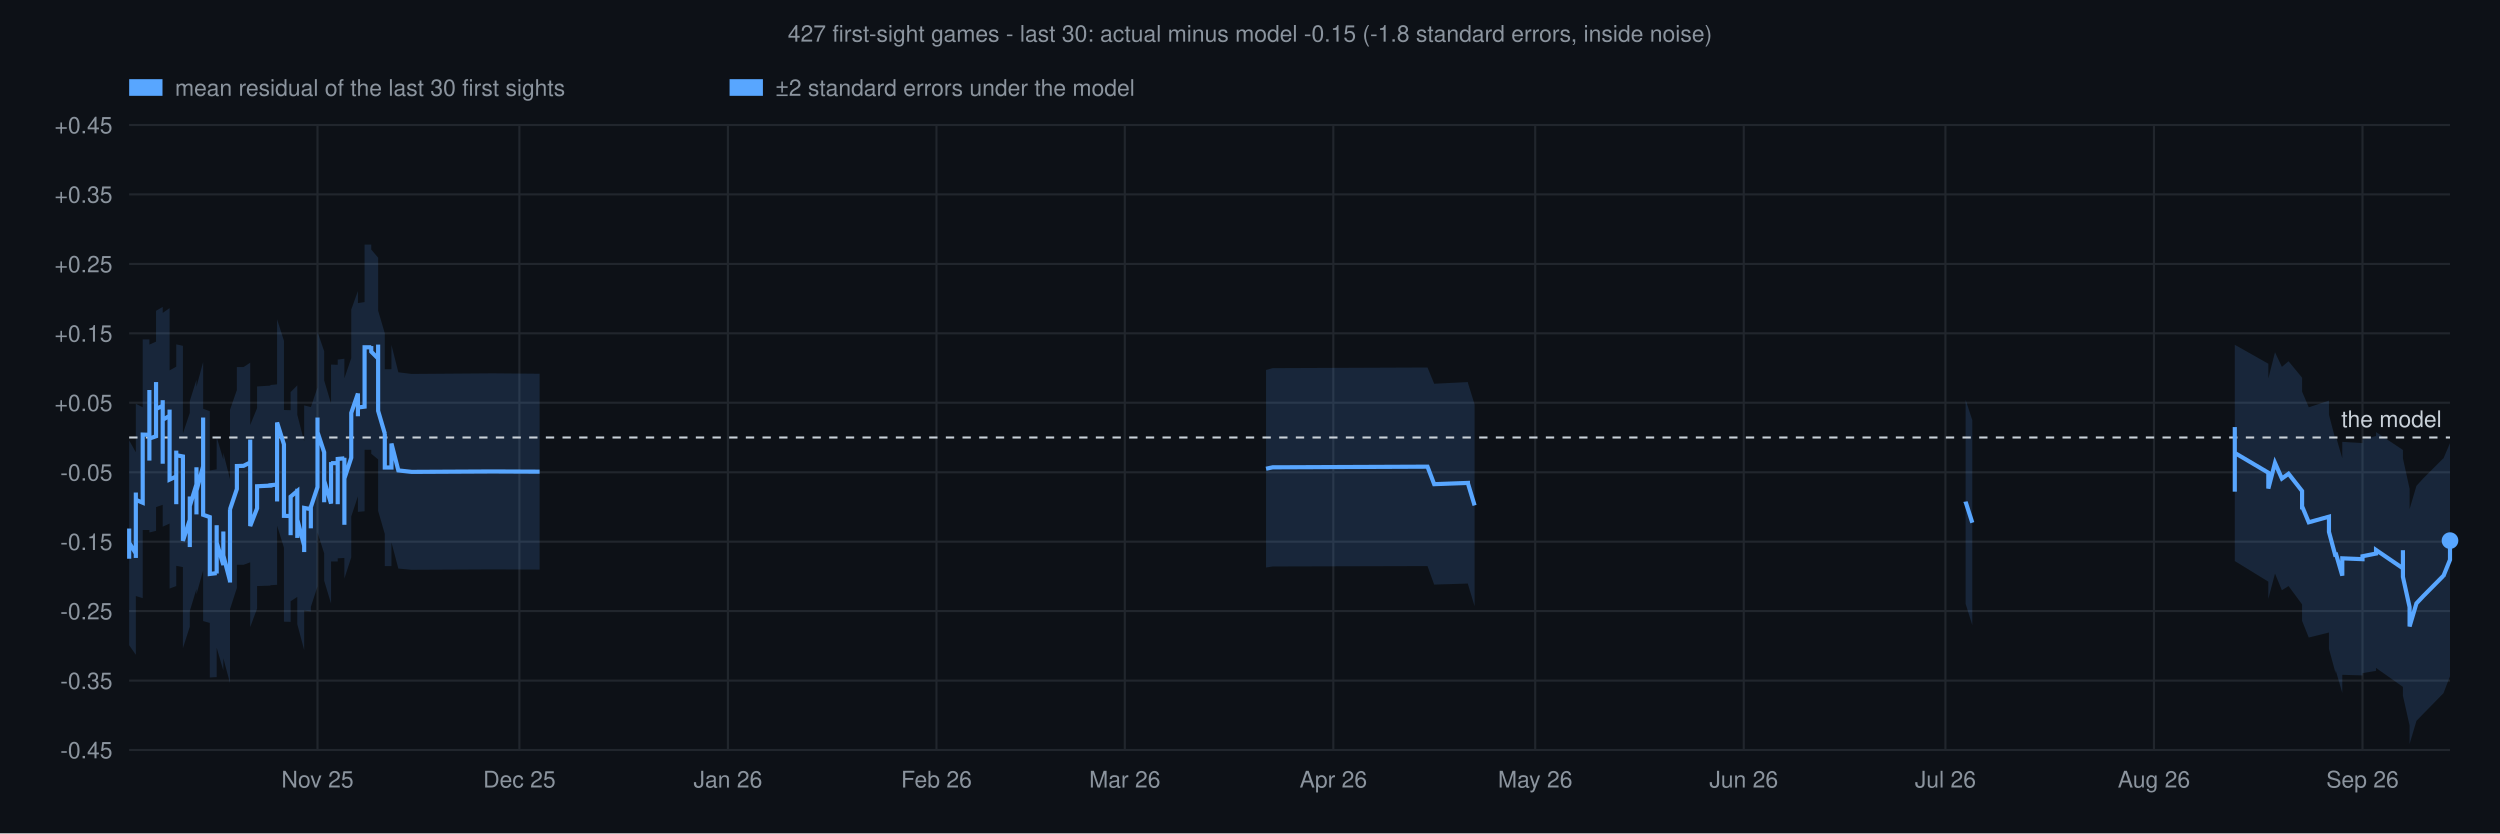
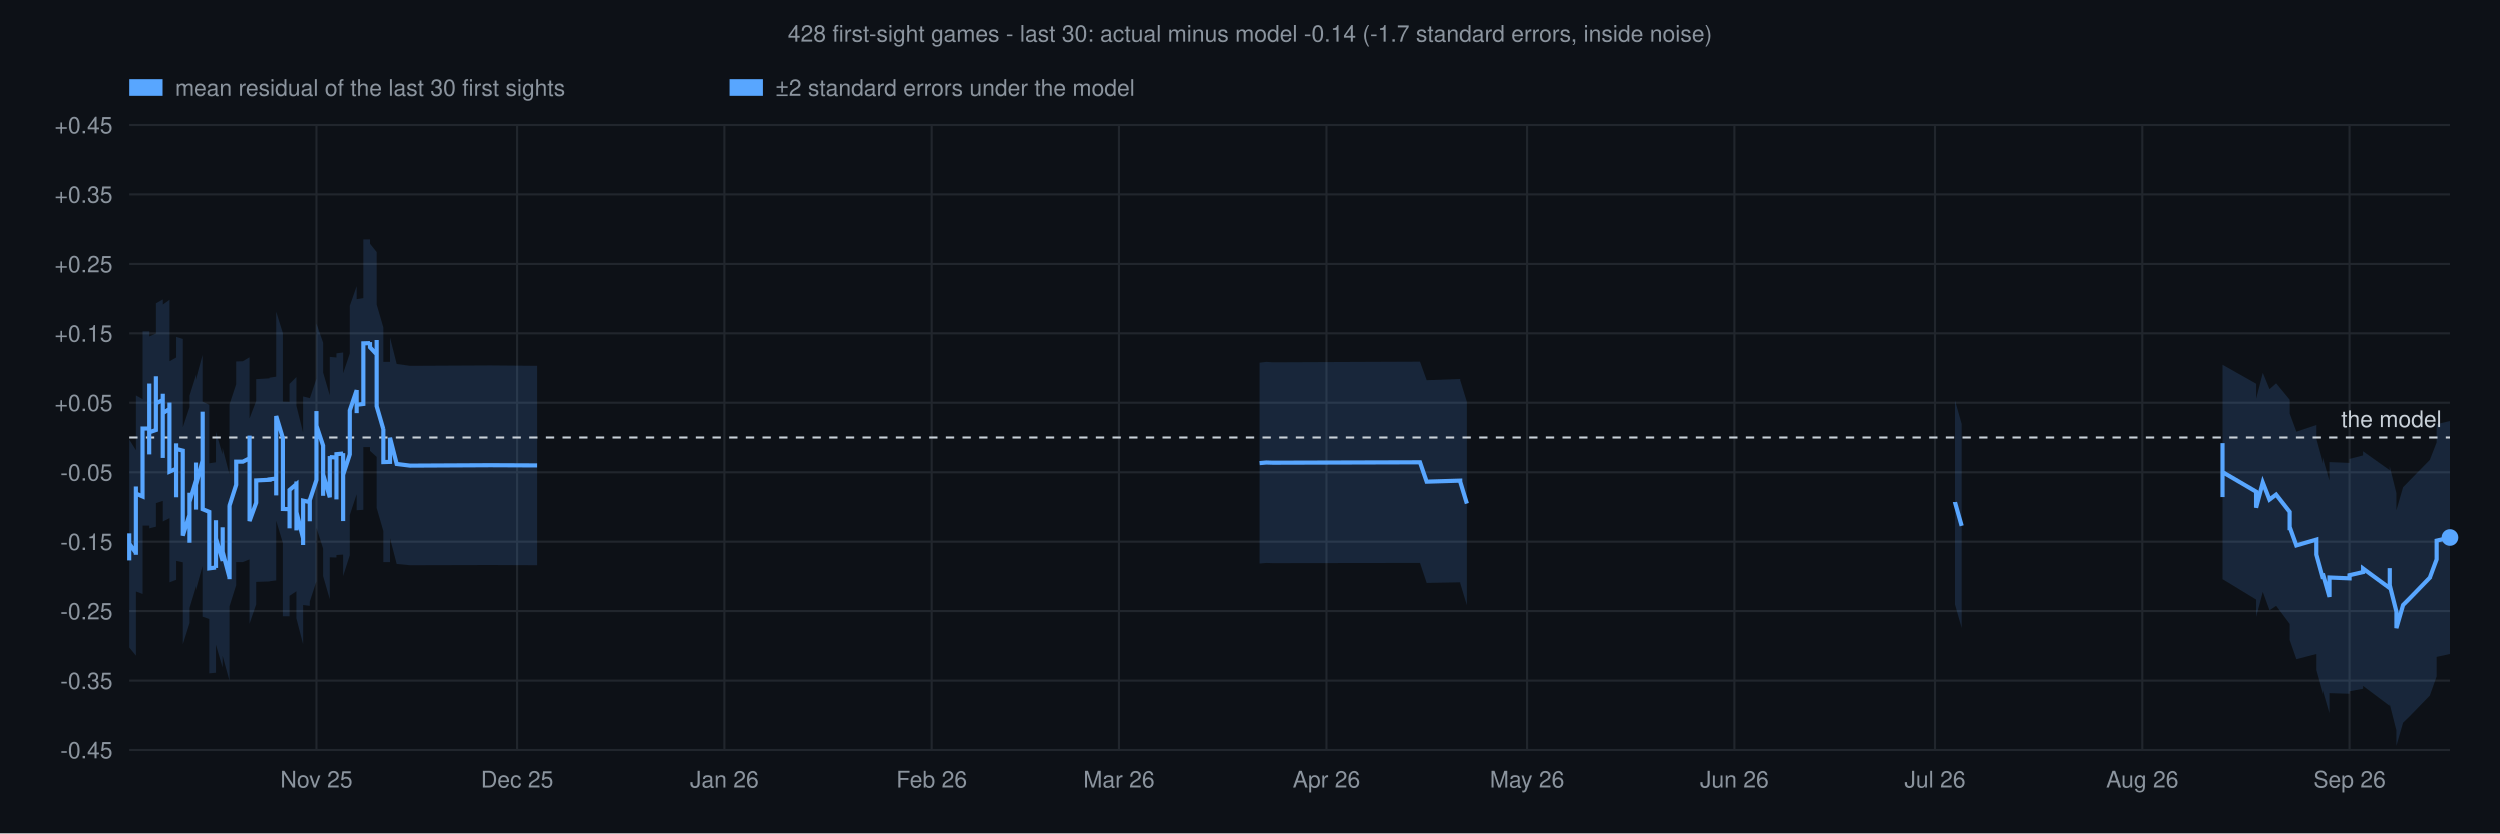
<svg xmlns="http://www.w3.org/2000/svg" viewBox="0 0 1200 400" font-family="Helvetica,sans-serif">
  <rect width="1200" height="400" fill="#0d1117" />
-   <text x="600" y="20" text-anchor="middle" font-size="11" fill="#8b949e">427 first-sight games - last 30: actual minus model -0.15 (-1.8 standard errors, inside noise)</text>
+   <text x="600" y="20" text-anchor="middle" font-size="11" fill="#8b949e">428 first-sight games - last 30: actual minus model -0.14 (-1.7 standard errors, inside noise)</text>
  <rect x="62.0" y="38" width="16" height="8" fill="#58a6ff" fill-opacity="1" />
  <text x="84.0" y="46" font-size="11" fill="#8b949e">mean residual of the last 30 first sights</text>
  <rect x="350.2" y="38" width="16" height="8" fill="#58a6ff" fill-opacity="1" />
  <text x="372.2" y="46" font-size="11" fill="#8b949e">±2 standard errors under the model</text>
  <line x1="62" y1="360.0" x2="1176" y2="360.0" stroke="#21262d" stroke-width="1" />
  <text x="54" y="364.0" text-anchor="end" font-size="11" fill="#8b949e">-0.45</text>
  <line x1="62" y1="326.7" x2="1176" y2="326.7" stroke="#21262d" stroke-width="1" />
  <text x="54" y="330.7" text-anchor="end" font-size="11" fill="#8b949e">-0.35</text>
  <line x1="62" y1="293.3" x2="1176" y2="293.3" stroke="#21262d" stroke-width="1" />
  <text x="54" y="297.3" text-anchor="end" font-size="11" fill="#8b949e">-0.25</text>
  <line x1="62" y1="260.0" x2="1176" y2="260.0" stroke="#21262d" stroke-width="1" />
  <text x="54" y="264.0" text-anchor="end" font-size="11" fill="#8b949e">-0.15</text>
  <line x1="62" y1="226.7" x2="1176" y2="226.7" stroke="#21262d" stroke-width="1" />
  <text x="54" y="230.7" text-anchor="end" font-size="11" fill="#8b949e">-0.05</text>
  <line x1="62" y1="193.3" x2="1176" y2="193.3" stroke="#21262d" stroke-width="1" />
  <text x="54" y="197.3" text-anchor="end" font-size="11" fill="#8b949e">+0.05</text>
  <line x1="62" y1="160.0" x2="1176" y2="160.0" stroke="#21262d" stroke-width="1" />
  <text x="54" y="164.0" text-anchor="end" font-size="11" fill="#8b949e">+0.15</text>
  <line x1="62" y1="126.7" x2="1176" y2="126.7" stroke="#21262d" stroke-width="1" />
  <text x="54" y="130.7" text-anchor="end" font-size="11" fill="#8b949e">+0.25</text>
  <line x1="62" y1="93.3" x2="1176" y2="93.3" stroke="#21262d" stroke-width="1" />
  <text x="54" y="97.3" text-anchor="end" font-size="11" fill="#8b949e">+0.35</text>
  <line x1="62" y1="60.0" x2="1176" y2="60.0" stroke="#21262d" stroke-width="1" />
  <text x="54" y="64.0" text-anchor="end" font-size="11" fill="#8b949e">+0.45</text>
-   <line x1="152.4" y1="60" x2="152.4" y2="360" stroke="#21262d" stroke-width="1" />
-   <text x="152.4" y="378" text-anchor="middle" font-size="11" fill="#8b949e">Nov 25</text>
-   <line x1="249.3" y1="60" x2="249.3" y2="360" stroke="#21262d" stroke-width="1" />
-   <text x="249.3" y="378" text-anchor="middle" font-size="11" fill="#8b949e">Dec 25</text>
-   <line x1="349.4" y1="60" x2="349.4" y2="360" stroke="#21262d" stroke-width="1" />
-   <text x="349.4" y="378" text-anchor="middle" font-size="11" fill="#8b949e">Jan 26</text>
-   <line x1="449.5" y1="60" x2="449.5" y2="360" stroke="#21262d" stroke-width="1" />
-   <text x="449.5" y="378" text-anchor="middle" font-size="11" fill="#8b949e">Feb 26</text>
-   <line x1="539.9" y1="60" x2="539.9" y2="360" stroke="#21262d" stroke-width="1" />
-   <text x="539.9" y="378" text-anchor="middle" font-size="11" fill="#8b949e">Mar 26</text>
-   <line x1="640.0" y1="60" x2="640.0" y2="360" stroke="#21262d" stroke-width="1" />
-   <text x="640.0" y="378" text-anchor="middle" font-size="11" fill="#8b949e">Apr 26</text>
-   <line x1="736.9" y1="60" x2="736.9" y2="360" stroke="#21262d" stroke-width="1" />
-   <text x="736.9" y="378" text-anchor="middle" font-size="11" fill="#8b949e">May 26</text>
-   <line x1="837.0" y1="60" x2="837.0" y2="360" stroke="#21262d" stroke-width="1" />
-   <text x="837.0" y="378" text-anchor="middle" font-size="11" fill="#8b949e">Jun 26</text>
-   <line x1="933.8" y1="60" x2="933.8" y2="360" stroke="#21262d" stroke-width="1" />
-   <text x="933.8" y="378" text-anchor="middle" font-size="11" fill="#8b949e">Jul 26</text>
-   <line x1="1033.9" y1="60" x2="1033.9" y2="360" stroke="#21262d" stroke-width="1" />
-   <text x="1033.9" y="378" text-anchor="middle" font-size="11" fill="#8b949e">Aug 26</text>
-   <line x1="1134.0" y1="60" x2="1134.0" y2="360" stroke="#21262d" stroke-width="1" />
-   <text x="1134.0" y="378" text-anchor="middle" font-size="11" fill="#8b949e">Sep 26</text>
-   <polygon points="62.0,201.8 62.0,215.4 62.0,206.6 62.0,208.4 62.0,214.0 62.0,218.5 62.0,211.4 65.2,217.1 65.2,218.4 65.2,210.9 65.2,200.2 65.2,203.4 65.2,210.5 65.2,209.8 65.2,220.2 65.2,209.2 65.2,198.3 65.2,189.3 65.2,191.2 65.2,191.5 65.2,193.8 68.5,195.5 68.5,186.7 68.5,174.9 68.5,174.8 68.5,174.9 68.5,175.1 68.5,175.0 68.5,174.5 68.5,173.9 68.5,173.9 68.5,162.9 71.7,162.9 71.7,152.5 71.7,141.7 71.7,141.7 71.7,152.2 71.7,151.6 71.7,151.5 71.7,152.0 71.7,153.3 71.7,153.6 71.7,154.1 71.7,165.4 71.7,154.9 71.7,155.3 71.7,155.1 71.7,154.8 71.7,154.5 71.7,154.4 71.7,143.2 71.7,152.7 71.7,152.5 71.7,152.7 71.7,152.6 71.7,152.7 71.7,153.0 71.7,152.9 71.7,164.1 71.7,164.5 71.7,164.4 71.7,175.7 71.7,175.7 71.7,175.9 71.7,175.7 71.7,175.7 71.7,165.4 71.7,165.4 74.9,164.0 74.9,163.6 74.9,163.6 74.9,163.6 74.9,152.1 74.9,137.7 74.9,137.2 74.9,146.1 74.9,145.9 74.9,142.8 74.9,143.1 74.9,148.5 74.9,148.5 74.9,138.5 74.9,149.2 78.1,147.3 78.1,156.5 78.1,155.4 78.1,164.8 78.1,173.7 78.1,160.4 78.1,158.4 78.1,157.6 78.1,143.7 78.1,141.7 78.1,141.2 78.1,150.2 81.4,147.9 81.4,147.3 81.4,144.3 81.4,156.5 81.4,157.2 81.4,155.0 81.4,154.1 81.4,163.3 81.4,177.8 84.6,176.0 84.6,163.5 84.6,174.0 84.6,177.2 84.6,184.5 84.6,177.1 84.6,176.5 84.6,186.3 84.6,186.8 84.6,188.8 84.6,179.8 84.6,178.8 84.6,165.3 87.8,166.0 87.8,179.1 87.8,192.3 87.8,203.8 87.8,205.8 87.8,207.7 87.8,208.1 91.1,198.2 91.1,200.5 91.1,200.1 91.1,211.7 91.1,200.9 91.1,199.0 91.1,201.0 91.1,200.7 91.1,199.4 91.1,187.0 91.1,188.7 91.1,192.5 94.3,182.3 94.3,182.2 94.3,174.6 94.3,187.0 94.3,197.3 94.3,188.2 94.3,177.0 94.3,176.5 94.3,183.8 94.3,183.7 94.3,196.7 94.3,185.7 97.5,173.8 97.5,162.4 97.5,150.2 97.5,160.0 97.5,170.6 97.5,174.0 97.5,186.1 97.5,195.2 97.5,196.2 100.7,197.4 100.7,208.4 100.7,210.0 100.7,209.9 100.7,211.3 100.7,213.9 100.7,215.3 100.7,225.8 104.0,225.3 104.0,225.5 104.0,224.6 104.0,225.1 104.0,213.1 104.0,202.1 104.0,209.8 107.2,220.6 107.2,220.4 107.2,212.5 107.2,214.8 107.2,205.7 107.2,206.0 107.2,207.1 107.2,217.4 110.4,230.0 110.4,230.9 110.4,220.3 110.4,216.6 110.4,205.5 110.4,196.5 110.4,196.7 113.7,187.2 113.7,176.5 113.7,176.2 116.9,176.2 120.1,174.1 120.1,163.8 120.1,163.9 120.1,163.2 120.1,172.5 120.1,182.2 120.1,192.3 120.1,190.3 120.1,202.5 120.1,204.0 123.4,195.9 123.4,185.1 123.4,186.0 123.4,185.5 129.8,185.1 129.8,184.8 133.0,184.5 133.0,192.0 133.0,178.6 133.0,164.0 133.0,153.3 136.3,163.6 136.3,174.6 136.3,173.9 136.3,172.1 136.3,172.0 136.3,181.1 136.3,184.6 136.3,184.7 136.3,195.6 136.3,196.8 139.5,196.9 139.5,204.4 139.5,205.8 139.5,205.7 139.5,195.3 139.5,197.2 139.5,198.9 139.5,188.2 142.7,185.0 142.7,185.5 142.7,183.7 142.7,194.0 142.7,195.1 142.7,205.7 142.7,206.2 142.7,207.6 142.7,199.1 146.0,211.9 146.0,215.1 146.0,215.6 146.0,205.3 146.0,194.6 149.2,195.4 149.2,197.4 149.2,196.9 149.2,198.3 149.2,205.5 149.2,205.5 149.2,194.6 149.2,195.5 149.2,195.5 152.4,186.0 152.4,175.1 152.4,166.2 152.4,163.9 152.4,152.8 152.4,159.3 155.6,168.6 155.6,182.5 155.6,182.2 155.6,192.9 155.6,182.6 158.9,193.7 158.9,183.5 158.9,183.5 158.9,183.4 158.9,184.1 158.9,174.4 158.9,174.8 158.9,175.0 162.1,175.1 162.1,185.9 162.1,194.2 162.1,193.7 162.1,193.9 162.1,183.3 162.1,172.6 165.3,172.2 165.3,171.9 165.3,172.1 165.3,182.5 165.3,191.6 165.3,191.4 165.3,190.8 165.3,193.8 165.3,203.8 165.3,197.5 165.3,188.8 165.3,185.3 165.3,181.6 168.6,171.9 168.6,171.5 168.6,167.1 168.6,166.2 168.6,166.2 168.6,166.5 168.6,166.4 168.6,166.7 168.6,166.6 168.6,164.1 168.6,164.0 168.6,148.6 171.8,139.7 171.8,139.8 171.8,139.5 171.8,139.5 171.8,150.5 171.8,147.3 171.8,145.5 175.0,145.0 175.0,134.3 175.0,127.2 175.0,127.7 175.0,127.9 175.0,127.7 175.0,117.4 178.2,117.4 178.2,116.7 178.2,119.8 181.5,123.7 181.5,124.8 181.5,125.0 181.5,117.8 181.5,129.2 181.5,128.0 181.5,137.6 181.5,149.1 184.7,160.0 184.7,159.8 184.7,161.8 184.7,161.8 184.7,166.3 184.7,177.1 184.7,177.2 187.9,177.2 187.9,176.9 187.9,165.6 191.2,178.7 197.6,179.5 236.4,179.2 259.0,179.4 259.0,273.4 236.4,273.3 197.6,273.5 191.2,272.9 187.9,260.3 187.9,271.5 187.9,271.7 184.7,271.7 184.7,271.6 184.7,260.7 184.7,257.4 184.7,257.4 184.7,256.2 184.7,256.3 181.5,245.2 181.5,233.9 181.5,223.7 181.5,224.4 181.5,213.1 181.5,221.2 181.5,221.1 181.5,220.5 178.2,217.8 178.2,215.5 178.2,215.9 175.0,215.9 175.0,226.5 175.0,226.6 175.0,226.5 175.0,226.2 175.0,234.6 175.0,245.4 171.8,245.7 171.8,246.9 171.8,249.1 171.8,238.1 171.8,238.1 171.8,238.2 171.8,238.2 168.6,247.9 168.6,262.2 168.6,262.3 168.6,263.8 168.6,263.8 168.6,263.7 168.6,263.7 168.6,263.6 168.6,263.6 168.6,264.0 168.6,267.2 168.6,267.5 165.3,277.7 165.3,280.3 165.3,282.7 165.3,292.5 165.3,300.0 165.3,289.5 165.3,287.6 165.3,287.9 165.3,288.0 165.3,278.5 165.3,267.8 165.3,267.6 165.3,267.8 162.1,268.0 162.1,278.9 162.1,289.8 162.1,289.6 162.1,289.9 162.1,280.5 162.1,269.5 158.9,269.5 158.9,269.4 158.9,269.2 158.9,279.5 158.9,279.1 158.9,279.1 158.9,279.2 158.9,289.7 155.6,278.7 155.6,289.3 155.6,278.5 155.6,278.6 155.6,265.6 152.4,255.6 152.4,248.1 152.4,259.1 152.4,260.7 152.4,270.5 152.4,281.5 149.2,291.3 149.2,291.3 149.2,290.8 149.2,301.8 149.2,301.8 149.2,295.2 149.2,294.4 149.2,294.7 149.2,293.5 146.0,293.0 146.0,303.9 146.0,314.5 146.0,314.3 146.0,312.0 142.7,299.6 142.7,308.8 142.7,308.0 142.7,307.8 142.7,296.9 142.7,296.3 142.7,285.6 142.7,286.7 142.7,286.5 139.5,288.6 139.5,299.5 139.5,298.4 139.5,297.3 139.5,307.9 139.5,308.0 139.5,307.1 139.5,298.5 136.3,298.4 136.3,297.6 136.3,286.6 136.3,286.6 136.3,282.3 136.3,272.4 136.3,272.5 136.3,273.6 136.3,274.0 136.3,262.9 133.0,252.3 133.0,263.1 133.0,276.7 133.0,289.4 133.0,280.7 129.8,280.9 129.8,281.1 123.4,281.3 123.4,281.6 123.4,281.1 123.4,292.1 120.1,301.0 120.1,300.2 120.1,288.4 120.1,289.6 120.1,279.1 120.1,268.8 120.1,258.8 120.1,259.2 120.1,259.2 120.1,269.9 116.9,271.1 113.7,271.1 113.7,271.3 113.7,282.2 110.4,292.4 110.4,292.3 110.4,302.1 110.4,313.2 110.4,317.6 110.4,328.4 110.4,327.9 107.2,315.9 107.2,305.2 107.2,304.6 107.2,304.5 107.2,314.3 107.2,312.9 107.2,321.7 107.2,321.8 104.0,310.9 104.0,302.1 104.0,313.2 104.0,324.8 104.0,324.6 104.0,325.1 104.0,325.0 100.7,325.2 100.7,314.5 100.7,313.7 100.7,311.9 100.7,311.0 100.7,311.1 100.7,310.1 100.7,299.0 97.5,298.1 97.5,297.5 97.5,287.7 97.5,276.1 97.5,271.8 97.5,261.0 97.5,250.7 97.5,262.5 97.5,273.8 94.3,285.3 94.3,296.3 94.3,283.7 94.3,283.8 94.3,275.3 94.3,275.6 94.3,286.7 94.3,296.6 94.3,286.0 94.3,274.0 94.3,282.7 94.3,282.7 91.1,293.3 91.1,290.7 91.1,289.6 91.1,301.5 91.1,302.5 91.1,302.7 91.1,301.5 91.1,302.6 91.1,313.5 91.1,302.0 91.1,302.2 91.1,300.8 87.8,311.1 87.8,310.8 87.8,309.6 87.8,308.3 87.8,297.0 87.8,284.6 87.8,272.2 84.6,271.6 84.6,284.7 84.6,285.3 84.6,295.1 84.6,293.9 84.6,293.5 84.6,283.3 84.6,283.7 84.6,290.4 84.6,282.0 84.6,279.8 84.6,269.1 84.6,281.3 81.4,282.5 81.4,269.0 81.4,259.1 81.4,259.7 81.4,261.0 81.4,260.6 81.4,248.9 81.4,251.0 81.4,251.3 78.1,252.8 78.1,243.0 78.1,243.3 78.1,244.5 78.1,257.4 78.1,257.8 78.1,259.1 78.1,271.5 78.1,261.8 78.1,251.6 78.1,252.3 78.1,242.3 74.9,243.4 74.9,232.6 74.9,243.0 74.9,243.0 74.9,237.5 74.9,237.3 74.9,239.4 74.9,239.5 74.9,229.7 74.9,230.0 74.9,243.3 74.9,254.5 74.9,254.6 74.9,254.5 74.9,254.8 71.7,255.6 71.7,255.6 71.7,266.2 71.7,266.2 71.7,266.3 71.7,266.2 71.7,266.2 71.7,255.0 71.7,255.1 71.7,254.9 71.7,243.7 71.7,243.8 71.7,243.6 71.7,243.6 71.7,243.6 71.7,243.5 71.7,243.6 71.7,233.4 71.7,244.6 71.7,244.7 71.7,244.8 71.7,245.0 71.7,245.1 71.7,244.8 71.7,255.7 71.7,244.5 71.7,244.2 71.7,244.1 71.7,243.4 71.7,243.1 71.7,243.1 71.7,243.4 71.7,232.7 71.7,232.6 71.7,243.6 71.7,254.4 68.5,254.4 68.5,265.4 68.5,265.4 68.5,265.7 68.5,265.9 68.5,266.0 68.5,265.9 68.5,265.9 68.5,265.9 68.5,277.3 68.5,287.1 65.2,286.1 65.2,284.8 65.2,284.6 65.2,283.5 65.2,293.4 65.2,304.3 65.2,315.4 65.2,304.7 65.2,305.0 65.2,298.0 65.2,295.7 65.2,306.5 65.2,315.0 65.2,314.3 62.0,309.7 62.0,317.9 62.0,314.4 62.0,310.0 62.0,308.6 62.0,318.3 62.0,305.6" fill="#58a6ff" fill-opacity="0.15" />
-   <polygon points="607.7,177.6 610.9,176.7 614.2,176.7 685.2,176.4 688.4,184.2 704.6,183.4 704.6,183.5 704.6,183.8 707.8,194.1 707.8,291.0 704.6,280.3 704.6,280.2 704.6,280.1 688.4,280.6 685.2,271.7 614.2,271.9 610.9,271.9 607.7,272.4" fill="#58a6ff" fill-opacity="0.15" />
-   <polygon points="943.5,192.6 943.5,191.9 946.7,201.7 946.7,300.1 943.5,289.8 943.5,290.2" fill="#58a6ff" fill-opacity="0.15" />
-   <polygon points="1072.7,186.3 1072.7,182.5 1072.7,180.7 1072.7,170.0 1072.7,153.6 1072.7,154.7 1072.7,165.5 1088.8,174.6 1088.8,181.7 1092.0,169.1 1095.3,176.1 1098.5,173.4 1105.0,181.3 1105.0,189.7 1105.0,188.0 1108.2,195.5 1117.9,192.3 1117.9,199.1 1121.1,211.3 1121.1,211.4 1121.1,209.0 1124.3,220.0 1124.3,212.1 1134.0,212.7 1134.0,210.9 1140.5,209.3 1140.5,207.4 1153.4,216.0 1153.4,213.5 1153.4,206.7 1153.4,209.8 1153.4,212.0 1153.4,212.4 1153.4,220.0 1156.6,234.6 1156.6,244.4 1159.9,233.2 1163.1,229.7 1172.8,220.0 1172.8,220.2 1176.0,212.7 1176.0,211.9 1176.0,203.9 1176.0,315.1 1176.0,324.0 1176.0,324.6 1172.8,332.9 1172.8,332.8 1163.1,342.7 1159.9,346.0 1156.6,357.1 1156.6,348.2 1153.4,333.9 1153.4,326.3 1153.4,326.0 1153.4,323.9 1153.4,321.4 1153.4,327.9 1153.4,329.7 1140.5,320.6 1140.5,322.0 1134.0,323.1 1134.0,324.2 1124.3,323.9 1124.3,332.6 1121.1,321.6 1121.1,323.3 1121.1,323.2 1117.9,311.4 1117.9,303.6 1108.2,306.0 1105.0,298.0 1105.0,299.3 1105.0,290.1 1098.5,281.3 1095.3,283.3 1092.0,275.3 1088.8,287.4 1088.8,279.2 1072.7,269.3 1072.7,258.4 1072.7,256.3 1072.7,271.7 1072.7,281.3 1072.7,282.6 1072.7,285.8" fill="#58a6ff" fill-opacity="0.15" />
+   <line x1="151.9" y1="60" x2="151.9" y2="360" stroke="#21262d" stroke-width="1" />
+   <text x="151.9" y="378" text-anchor="middle" font-size="11" fill="#8b949e">Nov 25</text>
+   <line x1="248.2" y1="60" x2="248.2" y2="360" stroke="#21262d" stroke-width="1" />
+   <text x="248.2" y="378" text-anchor="middle" font-size="11" fill="#8b949e">Dec 25</text>
+   <line x1="347.7" y1="60" x2="347.7" y2="360" stroke="#21262d" stroke-width="1" />
+   <text x="347.7" y="378" text-anchor="middle" font-size="11" fill="#8b949e">Jan 26</text>
+   <line x1="447.2" y1="60" x2="447.2" y2="360" stroke="#21262d" stroke-width="1" />
+   <text x="447.2" y="378" text-anchor="middle" font-size="11" fill="#8b949e">Feb 26</text>
+   <line x1="537.1" y1="60" x2="537.1" y2="360" stroke="#21262d" stroke-width="1" />
+   <text x="537.1" y="378" text-anchor="middle" font-size="11" fill="#8b949e">Mar 26</text>
+   <line x1="636.7" y1="60" x2="636.7" y2="360" stroke="#21262d" stroke-width="1" />
+   <text x="636.7" y="378" text-anchor="middle" font-size="11" fill="#8b949e">Apr 26</text>
+   <line x1="733.0" y1="60" x2="733.0" y2="360" stroke="#21262d" stroke-width="1" />
+   <text x="733.0" y="378" text-anchor="middle" font-size="11" fill="#8b949e">May 26</text>
+   <line x1="832.5" y1="60" x2="832.5" y2="360" stroke="#21262d" stroke-width="1" />
+   <text x="832.5" y="378" text-anchor="middle" font-size="11" fill="#8b949e">Jun 26</text>
+   <line x1="928.8" y1="60" x2="928.8" y2="360" stroke="#21262d" stroke-width="1" />
+   <text x="928.8" y="378" text-anchor="middle" font-size="11" fill="#8b949e">Jul 26</text>
+   <line x1="1028.3" y1="60" x2="1028.3" y2="360" stroke="#21262d" stroke-width="1" />
+   <text x="1028.3" y="378" text-anchor="middle" font-size="11" fill="#8b949e">Aug 26</text>
+   <line x1="1127.8" y1="60" x2="1127.8" y2="360" stroke="#21262d" stroke-width="1" />
+   <text x="1127.8" y="378" text-anchor="middle" font-size="11" fill="#8b949e">Sep 26</text>
+   <polygon points="62.0,203.6 62.0,216.8 62.0,207.7 62.0,209.6 62.0,214.5 62.0,218.6 62.0,211.0 65.2,216.1 65.2,217.2 65.2,209.0 65.2,198.0 65.2,200.5 65.2,206.9 65.2,206.2 65.2,216.6 65.2,205.5 65.2,194.7 65.2,185.5 65.2,187.5 65.2,187.8 65.2,189.8 68.4,191.6 68.4,182.8 68.4,171.0 68.4,170.9 68.4,171.0 68.4,171.2 68.4,171.1 68.4,170.7 68.4,170.0 68.4,170.0 68.4,159.0 71.6,159.0 71.6,148.4 71.6,137.6 71.6,137.7 71.6,148.1 71.6,147.5 71.6,147.3 71.6,147.9 71.6,149.2 71.6,149.5 71.6,150.0 71.6,161.4 71.6,150.8 71.6,151.3 71.6,151.1 71.6,150.8 71.6,150.5 71.6,150.3 71.6,139.1 71.6,148.7 71.6,148.4 71.6,148.6 71.6,148.6 71.6,148.7 71.6,149.0 71.6,148.9 71.6,160.1 71.6,160.5 71.6,160.4 71.6,171.7 71.6,171.7 71.6,171.9 71.6,171.7 71.6,171.7 71.6,161.5 71.6,161.5 74.8,160.1 74.8,159.6 74.8,159.7 74.8,159.6 74.8,148.2 74.8,134.0 74.8,133.5 74.8,142.4 74.8,142.2 74.8,139.2 74.8,139.6 74.8,145.0 74.8,145.0 74.8,134.9 74.8,145.6 78.1,143.7 78.1,152.9 78.1,151.8 78.1,161.2 78.1,170.1 78.1,156.8 78.1,154.8 78.1,153.9 78.1,140.0 78.1,137.8 78.1,137.3 78.1,146.2 81.3,143.9 81.3,143.2 81.3,140.2 81.3,152.3 81.3,153.1 81.3,150.9 81.3,150.0 81.3,159.2 81.3,173.4 84.5,171.6 84.5,159.4 84.5,169.8 84.5,173.0 84.5,180.5 84.5,173.1 84.5,172.5 84.5,182.3 84.5,182.9 84.5,184.9 84.5,175.9 84.5,174.9 84.5,161.7 87.7,162.7 87.7,175.8 87.7,189.0 87.7,200.6 87.7,202.7 87.7,204.6 87.7,205.1 90.9,195.4 90.9,197.7 90.9,197.3 90.9,209.0 90.9,198.2 90.9,196.5 90.9,198.5 90.9,198.2 90.9,197.2 90.9,184.7 90.9,186.4 90.9,189.9 94.1,179.7 94.1,179.6 94.1,171.7 94.1,184.1 94.1,194.3 94.1,185.4 94.1,174.3 94.1,173.6 94.1,180.9 94.1,180.9 94.1,193.5 94.1,182.3 97.3,170.4 97.3,159.0 97.3,146.7 97.3,156.4 97.3,167.0 97.3,170.6 97.3,182.6 97.3,191.8 97.3,192.8 100.5,194.3 100.5,205.2 100.5,206.7 100.5,206.6 100.5,208.1 100.5,210.5 100.5,211.9 100.5,222.4 103.7,221.9 103.7,222.1 103.7,221.2 103.7,221.7 103.7,209.9 103.7,199.1 103.7,207.3 106.9,218.1 106.9,217.8 106.9,210.0 106.9,212.2 106.9,203.2 106.9,203.6 106.9,204.7 106.9,215.0 110.2,227.7 110.2,228.7 110.2,218.1 110.2,214.2 110.2,203.2 110.2,194.0 110.2,194.2 113.4,184.5 113.4,173.8 113.4,173.5 116.6,173.4 119.8,171.5 119.8,161.1 119.8,161.2 119.8,160.6 119.8,170.0 119.8,179.7 119.8,189.7 119.8,187.7 119.8,199.6 119.8,200.9 123.0,192.5 123.0,181.6 123.0,182.6 123.0,182.0 129.4,181.6 129.4,181.3 132.6,180.8 132.6,188.4 132.6,174.9 132.6,160.1 132.6,149.6 135.8,159.9 135.8,170.9 135.8,170.1 135.8,168.2 135.8,168.3 135.8,177.3 135.8,180.8 135.8,180.9 135.8,191.8 135.8,192.8 139.0,192.9 139.0,200.4 139.0,201.8 139.0,201.4 139.0,191.1 139.0,193.0 139.0,195.0 139.0,184.3 142.3,181.0 142.3,181.4 142.3,179.5 142.3,189.7 142.3,190.9 142.3,201.5 142.3,202.0 142.3,203.3 142.3,194.8 145.5,207.6 145.5,211.0 145.5,211.3 145.5,201.0 145.5,190.3 148.7,191.1 148.7,193.2 148.7,192.6 148.7,194.0 148.7,201.2 148.7,201.2 148.7,190.3 148.7,191.3 148.7,191.3 151.9,181.8 151.9,170.8 151.9,162.0 151.9,159.9 151.9,148.8 151.9,155.3 155.1,164.5 155.1,178.5 155.1,178.2 155.1,188.9 155.1,178.8 158.3,189.8 158.3,179.8 158.3,179.8 158.3,179.7 158.3,180.4 158.3,170.7 158.3,171.1 158.3,171.3 161.5,171.6 161.5,182.4 161.5,191.2 161.5,190.7 161.5,190.9 161.5,180.3 161.5,169.6 164.7,169.2 164.7,168.9 164.7,169.1 164.7,179.5 164.7,189.4 164.7,189.2 164.7,188.6 164.7,191.4 164.7,201.4 164.7,194.8 164.7,186.3 164.7,183.0 164.7,179.2 167.9,169.7 167.9,169.2 167.9,164.9 167.9,164.0 167.9,164.0 167.9,164.3 167.9,164.2 167.9,164.5 167.9,164.4 167.9,161.9 167.9,161.7 167.9,146.8 171.2,137.4 171.2,137.6 171.2,137.3 171.2,137.4 171.2,148.3 171.2,145.4 171.2,143.6 174.4,143.1 174.4,132.4 174.4,124.5 174.4,125.0 174.4,125.4 174.4,125.1 174.4,114.9 177.6,114.9 177.6,114.2 177.6,117.0 180.8,121.0 180.8,121.9 180.8,122.2 180.8,114.8 180.8,126.3 180.8,125.1 180.8,134.6 180.8,146.2 184.0,157.2 184.0,157.0 184.0,158.9 184.0,158.8 184.0,162.8 184.0,173.6 184.0,173.7 187.2,173.7 187.2,173.3 187.2,162.0 190.4,174.7 196.8,175.6 235.4,175.4 257.8,175.6 257.8,271.3 235.4,271.2 196.8,271.3 190.4,270.7 187.2,258.3 187.2,269.6 187.2,269.8 184.0,269.8 184.0,269.7 184.0,258.8 184.0,255.9 184.0,256.0 184.0,254.8 184.0,254.9 180.8,243.8 180.8,232.4 180.8,222.3 180.8,223.0 180.8,211.6 180.8,219.9 180.8,219.8 180.8,219.3 177.6,216.4 177.6,214.2 177.6,214.6 174.4,214.6 174.4,225.2 174.4,225.4 174.4,225.2 174.4,224.9 174.4,233.8 174.4,244.7 171.2,244.9 171.2,246.2 171.2,248.2 171.2,237.2 171.2,237.2 171.2,237.3 171.2,237.2 167.9,247.2 167.9,261.1 167.9,261.2 167.9,262.8 167.9,262.8 167.9,262.7 167.9,262.7 167.9,262.6 167.9,262.6 167.9,263.1 167.9,266.2 167.9,266.5 164.7,276.5 164.7,279.3 164.7,281.6 164.7,291.2 164.7,298.9 164.7,288.4 164.7,286.6 164.7,287.0 164.7,287.0 164.7,276.9 164.7,266.2 164.7,266.0 164.7,266.2 161.5,266.4 161.5,277.3 161.5,288.1 161.5,288.0 161.5,288.3 161.5,278.6 161.5,267.6 158.3,267.5 158.3,267.4 158.3,267.2 158.3,277.4 158.3,277.0 158.3,277.1 158.3,277.1 158.3,287.6 155.1,276.5 155.1,287.1 155.1,276.2 155.1,276.4 155.1,263.3 151.9,253.3 151.9,245.8 151.9,256.8 151.9,258.3 151.9,268.0 151.9,279.0 148.7,288.8 148.7,288.8 148.7,288.3 148.7,299.3 148.7,299.3 148.7,292.7 148.7,291.8 148.7,292.1 148.7,290.8 145.5,290.4 145.5,301.2 145.5,311.8 145.5,311.7 145.5,309.2 142.3,296.8 142.3,305.9 142.3,305.1 142.3,304.9 142.3,294.1 142.3,293.4 142.3,282.8 142.3,284.0 142.3,283.8 139.0,286.0 139.0,296.9 139.0,295.7 139.0,294.5 139.0,305.1 139.0,305.3 139.0,304.4 139.0,295.8 135.8,295.8 135.8,295.1 135.8,284.1 135.8,284.1 135.8,279.8 135.8,270.0 135.8,270.0 135.8,271.2 135.8,271.6 135.8,260.6 132.6,249.9 132.6,260.7 132.6,274.4 132.6,287.3 132.6,278.6 129.4,279.0 129.4,279.1 123.0,279.3 123.0,279.7 123.0,279.1 123.0,290.1 119.8,299.4 119.8,298.6 119.8,287.0 119.8,288.3 119.8,277.8 119.8,267.6 119.8,257.5 119.8,257.9 119.8,257.9 119.8,268.5 116.6,269.8 113.4,269.8 113.4,270.0 113.4,280.9 110.2,291.1 110.2,291.0 110.2,300.9 110.2,312.0 110.2,316.5 110.2,327.3 110.2,326.7 106.9,314.7 106.9,304.0 106.9,303.4 106.9,303.1 106.9,312.8 106.9,311.5 106.9,320.2 106.9,320.4 103.7,309.4 103.7,300.3 103.7,311.2 103.7,322.8 103.7,322.5 103.7,323.0 103.7,322.9 100.5,323.2 100.5,312.4 100.5,311.6 100.5,309.9 100.5,309.0 100.5,309.0 100.5,308.1 100.5,297.1 97.3,296.0 97.3,295.4 97.3,285.5 97.3,273.9 97.3,269.6 97.3,258.8 97.3,248.5 97.3,260.4 97.3,271.7 94.1,283.3 94.1,294.4 94.1,282.1 94.1,282.1 94.1,273.7 94.1,274.0 94.1,285.2 94.1,294.9 94.1,284.3 94.1,272.3 94.1,281.2 94.1,281.2 90.9,291.8 90.9,289.4 90.9,288.3 90.9,300.2 90.9,301.0 90.9,301.3 90.9,300.0 90.9,301.0 90.9,311.9 90.9,300.3 90.9,300.6 90.9,299.0 87.7,309.2 87.7,308.9 87.7,307.6 87.7,306.2 87.7,294.9 87.7,282.4 87.7,269.9 84.5,269.2 84.5,282.0 84.5,282.7 84.5,292.4 84.5,291.1 84.5,290.8 84.5,280.6 84.5,281.0 84.5,287.7 84.5,279.2 84.5,277.0 84.5,266.3 84.5,278.3 81.3,279.5 81.3,266.2 81.3,256.4 81.3,257.0 81.3,258.3 81.3,257.9 81.3,246.1 81.3,248.4 81.3,248.7 78.1,250.3 78.1,240.6 78.1,240.9 78.1,242.2 78.1,255.2 78.1,255.7 78.1,256.9 78.1,269.5 78.1,259.8 78.1,249.7 78.1,250.3 78.1,240.4 74.8,241.5 74.8,230.7 74.8,241.1 74.8,241.1 74.8,235.6 74.8,235.5 74.8,237.4 74.8,237.5 74.8,227.7 74.8,228.0 74.8,241.2 74.8,252.5 74.8,252.5 74.8,252.5 74.8,252.8 71.6,253.6 71.6,253.5 71.6,264.2 71.6,264.2 71.6,264.3 71.6,264.2 71.6,264.2 71.6,252.9 71.6,253.0 71.6,252.8 71.6,241.6 71.6,241.7 71.6,241.5 71.6,241.5 71.6,241.5 71.6,241.4 71.6,241.5 71.6,231.4 71.6,242.5 71.6,242.6 71.6,242.8 71.6,242.9 71.6,243.0 71.6,242.8 71.6,253.6 71.6,242.4 71.6,242.1 71.6,241.9 71.6,241.2 71.6,240.9 71.6,240.9 71.6,241.3 71.6,230.5 71.6,230.5 71.6,241.5 71.6,252.3 68.4,252.3 68.4,263.3 68.4,263.4 68.4,263.7 68.4,263.9 68.4,264.0 68.4,263.9 68.4,263.8 68.4,263.9 68.4,275.4 68.4,285.1 65.2,283.9 65.2,282.7 65.2,282.6 65.2,281.4 65.2,291.4 65.2,302.3 65.2,313.4 65.2,302.7 65.2,303.0 65.2,297.0 65.2,295.3 65.2,306.3 65.2,315.4 65.2,314.7 62.0,310.8 62.0,319.3 62.0,316.3 62.0,312.5 62.0,311.2 62.0,320.9 62.0,308.5" fill="#58a6ff" fill-opacity="0.15" />
+   <polygon points="604.6,174.1 607.8,173.7 611.0,173.9 681.6,173.6 684.8,182.5 700.9,181.9 700.9,182.1 700.9,182.5 704.1,192.9 704.1,290.5 700.9,279.9 700.9,279.6 700.9,279.5 684.8,279.8 681.6,270.2 611.0,270.3 607.8,270.2 604.6,270.5" fill="#58a6ff" fill-opacity="0.15" />
+   <polygon points="938.4,191.9 938.4,192.2 941.6,203.5 941.6,301.4 938.4,290.1 938.4,290.0" fill="#58a6ff" fill-opacity="0.15" />
+   <polygon points="1066.8,189.2 1066.8,186.4 1066.8,185.7 1066.8,176.5 1066.8,161.8 1066.8,164.4 1066.8,175.1 1082.9,184.2 1082.9,191.4 1086.1,179.0 1089.3,186.8 1092.5,184.0 1099.0,191.9 1099.0,200.3 1099.0,198.5 1102.2,207.2 1111.8,204.0 1111.8,210.7 1115.0,222.5 1115.0,222.2 1115.0,219.5 1118.2,230.7 1118.2,221.8 1127.8,222.2 1127.8,220.3 1134.3,218.6 1134.3,216.6 1147.1,225.7 1147.1,223.6 1147.1,215.4 1147.1,217.4 1147.1,218.5 1147.1,217.8 1147.1,223.8 1150.3,236.7 1150.3,245.0 1153.5,233.9 1156.7,230.6 1166.4,220.7 1166.4,220.6 1169.6,212.4 1169.6,211.6 1169.6,203.6 1176.0,202.1 1176.0,313.9 1169.6,315.3 1169.6,324.0 1169.6,324.7 1166.4,333.7 1166.4,333.8 1156.7,343.8 1153.5,346.9 1150.3,358.0 1150.3,350.5 1147.1,337.9 1147.1,332.0 1147.1,332.5 1147.1,331.5 1147.1,330.0 1147.1,337.4 1147.1,338.8 1134.3,329.2 1134.3,330.6 1127.8,331.8 1127.8,333.0 1118.2,332.7 1118.2,342.3 1115.0,331.2 1115.0,333.0 1115.0,333.2 1111.8,321.6 1111.8,313.9 1102.2,316.4 1099.0,307.2 1099.0,308.7 1099.0,299.5 1092.5,290.8 1089.3,292.9 1086.1,284.1 1082.9,296.1 1082.9,287.8 1066.8,278.0 1066.8,267.1 1066.8,263.6 1066.8,277.3 1066.8,285.4 1066.8,285.9 1066.8,288.0" fill="#58a6ff" fill-opacity="0.15" />
  <line x1="62" y1="210.0" x2="1176" y2="210.0" stroke="#c9d1d9" stroke-width="1" stroke-dasharray="4 4" />
  <text x="1172" y="205.0" text-anchor="end" font-size="11" fill="#c9d1d9">the model</text>
-   <polyline points="62.0,253.7 62.0,266.9 62.0,257.6 62.0,259.2 62.0,264.2 62.0,268.2 62.0,260.5 65.2,265.7 65.2,266.7 65.2,258.7 65.2,247.9 65.2,250.7 65.2,257.8 65.2,257.3 65.2,267.8 65.2,256.8 65.2,245.9 65.2,236.4 65.2,237.9 65.2,238.2 65.2,239.9 68.5,241.3 68.5,232.0 68.5,220.4 68.5,220.3 68.5,220.4 68.5,220.5 68.5,220.4 68.5,220.1 68.5,219.7 68.5,219.6 68.5,208.6 71.7,208.7 71.7,198.1 71.7,187.2 71.7,187.2 71.7,197.8 71.7,197.3 71.7,197.3 71.7,197.7 71.7,198.7 71.7,198.9 71.7,199.3 71.7,210.6 71.7,199.9 71.7,200.2 71.7,200.1 71.7,199.8 71.7,199.6 71.7,199.5 71.7,188.3 71.7,198.2 71.7,198.0 71.7,198.1 71.7,198.1 71.7,198.1 71.7,198.4 71.7,198.3 71.7,209.5 71.7,209.8 71.7,209.7 71.7,221.0 71.7,220.9 71.7,221.1 71.7,221.0 71.7,220.9 71.7,210.5 71.7,210.5 74.9,209.4 74.9,209.1 74.9,209.1 74.9,209.0 74.9,197.7 74.9,183.8 74.9,183.4 74.9,192.8 74.9,192.7 74.9,190.0 74.9,190.3 74.9,195.7 74.9,195.7 74.9,185.6 74.9,196.3 78.1,194.8 78.1,204.4 78.1,203.5 78.1,213.3 78.1,222.6 78.1,209.7 78.1,208.1 78.1,207.5 78.1,194.1 78.1,192.5 78.1,192.1 78.1,201.5 81.4,199.6 81.4,199.1 81.4,196.6 81.4,208.5 81.4,209.1 81.4,207.4 81.4,206.6 81.4,216.2 81.4,230.2 84.6,228.7 84.6,216.3 84.6,226.9 84.6,229.6 84.6,237.4 84.6,230.4 84.6,229.9 84.6,239.9 84.6,240.3 84.6,242.0 84.6,232.5 84.6,231.7 84.6,218.5 87.8,219.1 87.8,231.8 87.8,244.6 87.8,256.0 87.8,257.7 87.8,259.2 87.8,259.6 91.1,249.5 91.1,251.4 91.1,251.0 91.1,262.6 91.1,251.8 91.1,250.3 91.1,251.9 91.1,251.6 91.1,250.5 91.1,238.3 91.1,239.7 91.1,242.9 94.3,232.5 94.3,232.5 94.3,224.3 94.3,236.5 94.3,246.9 94.3,237.5 94.3,226.3 94.3,225.9 94.3,233.8 94.3,233.7 94.3,246.5 94.3,235.5 97.5,223.8 97.5,212.5 97.5,200.4 97.5,210.5 97.5,221.2 97.5,225.0 97.5,236.9 97.5,246.3 97.5,247.1 100.7,248.2 100.7,259.2 100.7,260.6 100.7,260.5 100.7,261.6 100.7,263.8 100.7,264.9 100.7,275.5 104.0,275.1 104.0,275.3 104.0,274.6 104.0,274.9 104.0,263.1 104.0,252.1 104.0,260.4 107.2,271.2 107.2,271.1 107.2,262.7 107.2,264.5 107.2,255.1 107.2,255.3 107.2,256.1 107.2,266.6 110.4,278.9 110.4,279.6 110.4,268.9 110.4,264.9 110.4,253.8 110.4,244.4 110.4,244.5 113.7,234.7 113.7,223.9 113.7,223.7 116.9,223.6 120.1,222.0 120.1,211.5 120.1,211.5 120.1,211.0 120.1,220.6 120.1,230.7 120.1,241.0 120.1,239.4 120.1,251.3 120.1,252.5 123.4,244.0 123.4,233.1 123.4,233.8 123.4,233.4 129.8,233.1 129.8,232.9 133.0,232.6 133.0,240.7 133.0,227.6 133.0,213.5 133.0,202.8 136.3,213.3 136.3,224.3 136.3,223.7 136.3,222.3 136.3,222.2 136.3,231.7 136.3,235.6 136.3,235.7 136.3,246.6 136.3,247.6 139.5,247.7 139.5,255.8 139.5,256.9 139.5,256.8 139.5,246.3 139.5,247.8 139.5,249.2 139.5,238.4 142.7,235.7 142.7,236.1 142.7,234.6 142.7,245.1 142.7,246.0 142.7,256.8 142.7,257.1 142.7,258.2 142.7,249.4 146.0,261.9 146.0,264.7 146.0,265.0 146.0,254.6 146.0,243.8 149.2,244.4 149.2,246.1 149.2,245.6 149.2,246.8 149.2,253.6 149.2,253.6 149.2,242.7 149.2,243.4 149.2,243.4 152.4,233.8 152.4,222.8 152.4,213.4 152.4,211.5 152.4,200.4 152.4,207.4 155.6,217.1 155.6,230.5 155.6,230.3 155.6,241.1 155.6,230.7 158.9,241.7 158.9,231.3 158.9,231.3 158.9,231.3 158.9,231.8 158.9,221.8 158.9,222.1 158.9,222.3 162.1,222.3 162.1,233.2 162.1,242.0 162.1,241.7 162.1,241.8 162.1,231.1 162.1,220.3 165.3,220.0 165.3,219.7 165.3,219.9 165.3,230.5 165.3,239.8 165.3,239.7 165.3,239.2 165.3,241.7 165.3,251.9 165.3,245.0 165.3,235.8 165.3,232.8 165.3,229.7 168.6,219.7 168.6,219.4 168.6,215.5 168.6,214.9 168.6,214.9 168.6,215.1 168.6,215.0 168.6,215.2 168.6,215.2 168.6,213.2 168.6,213.1 168.6,198.2 171.8,188.9 171.8,189.0 171.8,188.8 171.8,188.8 171.8,199.8 171.8,197.1 171.8,195.6 175.0,195.2 175.0,184.4 175.0,176.7 175.0,177.1 175.0,177.3 175.0,177.1 175.0,166.7 178.2,166.7 178.2,166.1 178.2,168.8 181.5,172.1 181.5,172.9 181.5,173.1 181.5,165.4 181.5,176.8 181.5,175.9 181.5,185.8 181.5,197.2 184.7,208.1 184.7,208.0 184.7,209.6 184.7,209.6 184.7,213.5 184.7,224.4 184.7,224.4 187.9,224.4 187.9,224.2 187.9,212.9 191.2,225.8 197.6,226.5 236.4,226.3 259.0,226.4" fill="none" stroke="#58a6ff" stroke-width="2" />
-   <polyline points="607.7,225.0 610.9,224.3 614.2,224.3 685.2,224.0 688.4,232.4 704.6,231.8 704.6,231.8 704.6,232.0 707.8,242.6" fill="none" stroke="#58a6ff" stroke-width="2" />
-   <polyline points="943.5,241.4 943.5,240.9 946.7,250.9" fill="none" stroke="#58a6ff" stroke-width="2" />
-   <polyline points="1072.7,236.0 1072.7,232.6 1072.7,231.0 1072.7,220.8 1072.7,205.0 1072.7,206.6 1072.7,217.4 1088.8,226.9 1088.8,234.5 1092.0,222.2 1095.3,229.7 1098.5,227.4 1105.0,235.7 1105.0,244.5 1105.0,243.0 1108.2,250.7 1117.9,248.0 1117.9,255.3 1121.1,267.2 1121.1,267.3 1121.1,265.3 1124.3,276.3 1124.3,268.0 1134.0,268.4 1134.0,267.0 1140.5,265.7 1140.5,264.0 1153.4,272.8 1153.4,270.7 1153.4,264.1 1153.4,266.9 1153.4,269.0 1153.4,269.3 1153.4,276.9 1156.6,291.4 1156.6,300.7 1159.9,289.6 1163.1,286.2 1172.8,276.4 1172.8,276.6 1176.0,268.7 1176.0,267.9 1176.0,259.5" fill="none" stroke="#58a6ff" stroke-width="2" />
-   <circle cx="1176.0" cy="259.5" r="4" fill="#58a6ff" />
+   <polyline points="62.0,256.0 62.0,268.8 62.0,259.5 62.0,261.1 62.0,265.4 62.0,269.0 62.0,260.9 65.2,265.4 65.2,266.3 65.2,257.6 65.2,246.7 65.2,248.8 65.2,255.0 65.2,254.5 65.2,265.0 65.2,253.9 65.2,243.1 65.2,233.5 65.2,235.0 65.2,235.3 65.2,236.9 68.4,238.3 68.4,229.1 68.4,217.5 68.4,217.4 68.4,217.4 68.4,217.6 68.4,217.5 68.4,217.2 68.4,216.7 68.4,216.7 68.4,205.7 71.6,205.7 71.6,194.9 71.6,184.1 71.6,184.1 71.6,194.7 71.6,194.2 71.6,194.1 71.6,194.5 71.6,195.6 71.6,195.8 71.6,196.2 71.6,207.5 71.6,196.8 71.6,197.1 71.6,197.0 71.6,196.8 71.6,196.5 71.6,196.4 71.6,185.2 71.6,195.1 71.6,194.9 71.6,195.1 71.6,195.0 71.6,195.1 71.6,195.3 71.6,195.3 71.6,206.4 71.6,206.7 71.6,206.7 71.6,217.9 71.6,217.9 71.6,218.1 71.6,217.9 71.6,217.9 71.6,207.5 71.6,207.5 74.8,206.4 74.8,206.1 74.8,206.1 74.8,206.1 74.8,194.7 74.8,181.0 74.8,180.6 74.8,190.0 74.8,189.8 74.8,187.4 74.8,187.6 74.8,193.0 74.8,193.0 74.8,182.8 74.8,193.6 78.1,192.0 78.1,201.6 78.1,200.7 78.1,210.5 78.1,219.8 78.1,206.8 78.1,205.2 78.1,204.5 78.1,191.1 78.1,189.3 78.1,189.0 78.1,198.3 81.3,196.3 81.3,195.8 81.3,193.2 81.3,205.1 81.3,205.7 81.3,203.9 81.3,203.2 81.3,212.7 81.3,226.4 84.5,225.0 84.5,212.8 84.5,223.4 84.5,226.1 84.5,234.1 84.5,227.0 84.5,226.6 84.5,236.5 84.5,237.0 84.5,238.7 84.5,229.3 84.5,228.5 84.5,215.5 87.7,216.3 87.7,229.1 87.7,242.0 87.7,253.4 87.7,255.1 87.7,256.8 87.7,257.1 90.9,247.2 90.9,249.2 90.9,248.8 90.9,260.5 90.9,249.6 90.9,248.2 90.9,249.9 90.9,249.6 90.9,248.7 90.9,236.5 90.9,237.9 90.9,240.9 94.1,230.4 94.1,230.4 94.1,222.0 94.1,234.2 94.1,244.6 94.1,235.3 94.1,224.1 94.1,223.7 94.1,231.5 94.1,231.5 94.1,244.0 94.1,232.8 97.3,221.1 97.3,209.7 97.3,197.6 97.3,207.6 97.3,218.3 97.3,222.3 97.3,234.1 97.3,243.6 97.3,244.4 100.5,245.7 100.5,256.7 100.5,257.9 100.5,257.8 100.5,259.0 100.5,261.1 100.5,262.2 100.5,272.8 103.7,272.4 103.7,272.6 103.7,271.9 103.7,272.2 103.7,260.6 103.7,249.7 103.7,258.4 106.9,269.2 106.9,269.0 106.9,260.7 106.9,262.5 106.9,253.1 106.9,253.5 106.9,254.4 106.9,264.8 110.2,277.2 110.2,278.0 110.2,267.3 110.2,263.1 110.2,252.0 110.2,242.5 110.2,242.7 113.4,232.7 113.4,221.9 113.4,221.6 116.6,221.6 119.8,220.0 119.8,209.5 119.8,209.6 119.8,209.1 119.8,218.8 119.8,228.8 119.8,239.0 119.8,237.3 119.8,249.1 119.8,250.1 123.0,241.3 123.0,230.4 123.0,231.2 123.0,230.6 129.4,230.3 129.4,230.1 132.6,229.7 132.6,237.8 132.6,224.6 132.6,210.4 132.6,199.7 135.8,210.3 135.8,221.2 135.8,220.7 135.8,219.1 135.8,219.1 135.8,228.6 135.8,232.4 135.8,232.5 135.8,243.5 135.8,244.3 139.0,244.4 139.0,252.4 139.0,253.6 139.0,253.3 139.0,242.8 139.0,244.3 139.0,245.9 139.0,235.2 142.3,232.4 142.3,232.7 142.3,231.1 142.3,241.6 142.3,242.5 142.3,253.2 142.3,253.5 142.3,254.6 142.3,245.8 145.5,258.4 145.5,261.3 145.5,261.6 145.5,251.1 145.5,240.3 148.7,241.0 148.7,242.7 148.7,242.2 148.7,243.3 148.7,250.2 148.7,250.2 148.7,239.3 148.7,240.0 148.7,240.1 151.9,230.4 151.9,219.4 151.9,210.1 151.9,208.4 151.9,197.3 151.9,204.3 155.1,213.9 155.1,227.4 155.1,227.2 155.1,238.0 155.1,227.7 158.3,238.7 158.3,228.4 158.3,228.4 158.3,228.4 158.3,228.9 158.3,218.9 158.3,219.2 158.3,219.4 161.5,219.6 161.5,230.5 161.5,239.7 161.5,239.3 161.5,239.5 161.5,228.8 161.5,218.0 164.7,217.7 164.7,217.5 164.7,217.7 164.7,228.2 164.7,238.2 164.7,238.1 164.7,237.6 164.7,239.9 164.7,250.1 164.7,243.0 164.7,233.9 164.7,231.1 164.7,227.9 167.9,218.1 167.9,217.7 167.9,214.0 167.9,213.3 167.9,213.3 167.9,213.5 167.9,213.4 167.9,213.7 167.9,213.6 167.9,211.5 167.9,211.4 167.9,197.0 171.2,187.3 171.2,187.4 171.2,187.2 171.2,187.3 171.2,198.3 171.2,195.8 171.2,194.3 174.4,193.9 174.4,183.1 174.4,174.7 174.4,175.1 174.4,175.4 174.4,175.1 174.4,164.8 177.6,164.7 177.6,164.2 177.6,166.7 180.8,170.1 180.8,170.9 180.8,171.1 180.8,163.2 180.8,174.6 180.8,173.7 180.8,183.5 180.8,195.0 184.0,206.0 184.0,205.9 184.0,207.5 184.0,207.4 184.0,210.8 184.0,221.7 184.0,221.8 187.2,221.7 187.2,221.4 187.2,210.1 190.4,222.7 196.8,223.5 235.4,223.3 257.8,223.4" fill="none" stroke="#58a6ff" stroke-width="2" />
+   <polyline points="604.6,222.3 607.8,222.0 611.0,222.1 681.6,221.9 684.8,231.2 700.9,230.7 700.9,230.9 700.9,231.2 704.1,241.7" fill="none" stroke="#58a6ff" stroke-width="2" />
+   <polyline points="938.4,241.0 938.4,241.1 941.6,252.4" fill="none" stroke="#58a6ff" stroke-width="2" />
+   <polyline points="1066.8,238.6 1066.8,236.1 1066.8,235.6 1066.8,226.9 1066.8,212.7 1066.8,215.7 1066.8,226.6 1082.9,236.0 1082.9,243.7 1086.1,231.6 1089.3,239.8 1092.5,237.4 1099.0,245.7 1099.0,254.5 1099.0,252.9 1102.2,261.8 1111.8,259.0 1111.8,266.2 1115.0,277.8 1115.0,277.6 1115.0,275.3 1118.2,286.5 1118.2,277.2 1127.8,277.6 1127.8,276.1 1134.3,274.6 1134.3,272.9 1147.1,282.3 1147.1,280.5 1147.1,272.7 1147.1,274.5 1147.1,275.5 1147.1,274.9 1147.1,280.9 1150.3,293.6 1150.3,301.5 1153.5,290.4 1156.7,287.2 1166.4,277.2 1166.4,277.1 1169.6,268.5 1169.6,267.8 1169.6,259.5 1176.0,258.0" fill="none" stroke="#58a6ff" stroke-width="2" />
+   <circle cx="1176.0" cy="258.0" r="4" fill="#58a6ff" />
</svg>
